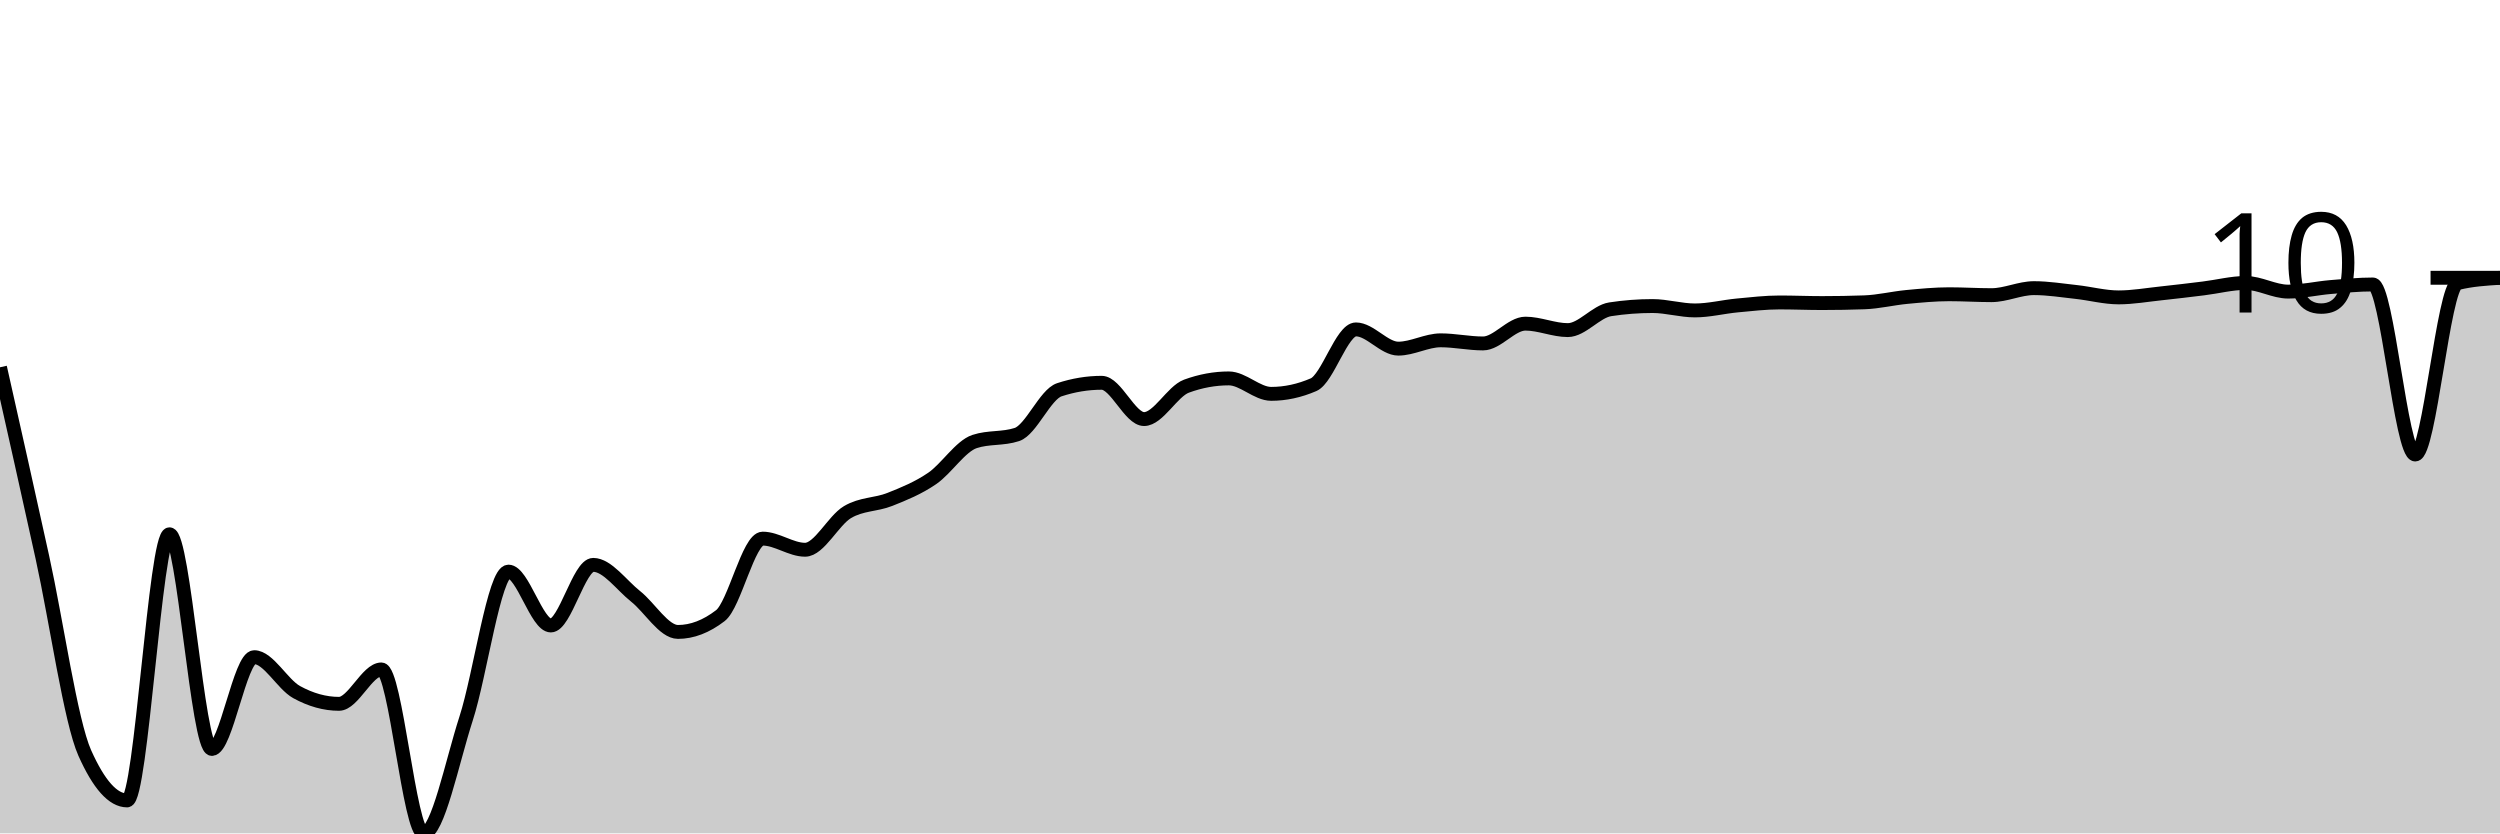
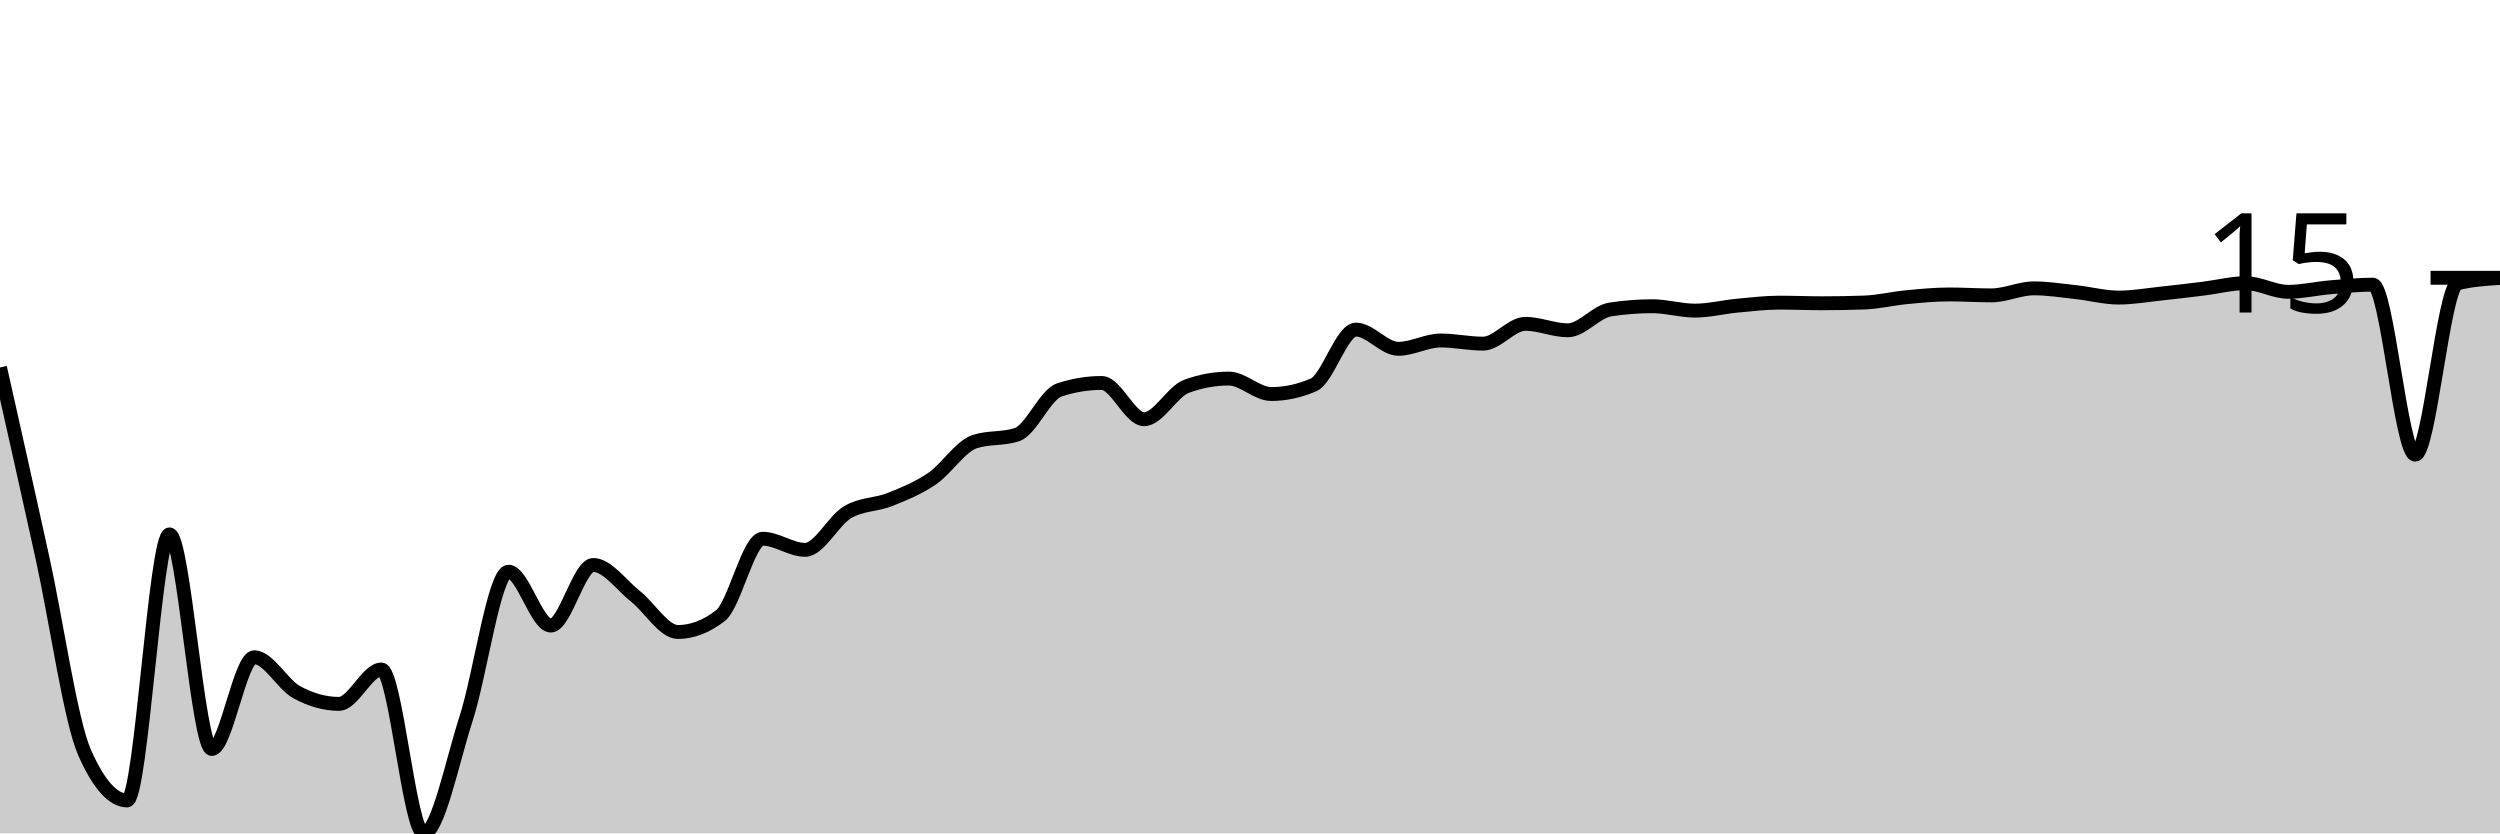
<svg xmlns="http://www.w3.org/2000/svg" viewBox="0 0 180 60">
  <g transform="translate(0,20)">
-     <path class="area" fill="rgba(0, 0, 0, 0.2)" d="M0,6.444C1.017,10.971,2.034,15.498,3.051,20.126C4.068,24.754,5.085,31.933,6.102,34.212C7.119,36.492,8.136,37.631,9.153,37.631C10.169,37.631,11.186,18.468,12.203,18.468C13.22,18.468,14.237,33.923,15.254,33.923C16.271,33.923,17.288,27.317,18.305,27.317C19.322,27.317,20.339,29.27,21.356,29.83C22.373,30.39,23.39,30.676,24.407,30.676C25.424,30.676,26.441,28.199,27.458,28.199C28.475,28.199,29.492,40,30.508,40C31.525,40,32.542,34.876,33.559,31.735C34.576,28.594,35.593,21.156,36.61,21.156C37.627,21.156,38.644,25.035,39.661,25.035C40.678,25.035,41.695,20.671,42.712,20.671C43.729,20.671,44.746,22.133,45.763,22.938C46.78,23.742,47.797,25.499,48.814,25.499C49.831,25.499,50.847,25.109,51.864,24.328C52.881,23.548,53.898,18.781,54.915,18.781C55.932,18.781,56.949,19.582,57.966,19.582C58.983,19.582,60,17.477,61.017,16.873C62.034,16.269,63.051,16.362,64.068,15.958C65.085,15.554,66.102,15.142,67.119,14.447C68.136,13.752,69.153,12.126,70.169,11.789C71.186,11.452,72.203,11.621,73.22,11.284C74.237,10.947,75.254,8.398,76.271,8.063C77.288,7.728,78.305,7.561,79.322,7.561C80.339,7.561,81.356,10.173,82.373,10.173C83.39,10.173,84.407,8.178,85.424,7.804C86.441,7.431,87.458,7.245,88.475,7.245C89.492,7.245,90.508,8.358,91.525,8.358C92.542,8.358,93.559,8.138,94.576,7.699C95.593,7.26,96.61,3.717,97.627,3.717C98.644,3.717,99.661,5.102,100.678,5.102C101.695,5.102,102.712,4.503,103.729,4.503C104.746,4.503,105.763,4.728,106.78,4.728C107.797,4.728,108.814,3.302,109.831,3.302C110.847,3.302,111.864,3.768,112.881,3.768C113.898,3.768,114.915,2.426,115.932,2.269C116.949,2.113,117.966,2.035,118.983,2.035C120,2.035,121.017,2.351,122.034,2.351C123.051,2.351,124.068,2.088,125.085,1.992C126.102,1.897,127.119,1.776,128.136,1.776C129.153,1.776,130.169,1.821,131.186,1.821C132.203,1.821,133.22,1.803,134.237,1.767C135.254,1.731,136.271,1.478,137.288,1.381C138.305,1.285,139.322,1.186,140.339,1.186C141.356,1.186,142.373,1.252,143.39,1.252C144.407,1.252,145.424,0.746,146.441,0.746C147.458,0.746,148.475,0.912,149.492,1.023C150.508,1.134,151.525,1.412,152.542,1.412C153.559,1.412,154.576,1.23,155.593,1.123C156.61,1.015,157.627,0.892,158.644,0.767C159.661,0.643,160.678,0.373,161.695,0.373C162.712,0.373,163.729,0.996,164.746,0.996C165.763,0.996,166.78,0.754,167.797,0.668C168.814,0.582,169.831,0.482,170.847,0.482C171.864,0.482,172.881,12.725,173.898,12.725C174.915,12.725,175.932,0.635,176.949,0.382C177.966,0.129,178.983,0.066,180,0.003L180,40C178.983,40,177.966,40,176.949,40C175.932,40,174.915,40,173.898,40C172.881,40,171.864,40,170.847,40C169.831,40,168.814,40,167.797,40C166.78,40,165.763,40,164.746,40C163.729,40,162.712,40,161.695,40C160.678,40,159.661,40,158.644,40C157.627,40,156.61,40,155.593,40C154.576,40,153.559,40,152.542,40C151.525,40,150.508,40,149.492,40C148.475,40,147.458,40,146.441,40C145.424,40,144.407,40,143.39,40C142.373,40,141.356,40,140.339,40C139.322,40,138.305,40,137.288,40C136.271,40,135.254,40,134.237,40C133.22,40,132.203,40,131.186,40C130.169,40,129.153,40,128.136,40C127.119,40,126.102,40,125.085,40C124.068,40,123.051,40,122.034,40C121.017,40,120,40,118.983,40C117.966,40,116.949,40,115.932,40C114.915,40,113.898,40,112.881,40C111.864,40,110.847,40,109.831,40C108.814,40,107.797,40,106.78,40C105.763,40,104.746,40,103.729,40C102.712,40,101.695,40,100.678,40C99.661,40,98.644,40,97.627,40C96.61,40,95.593,40,94.576,40C93.559,40,92.542,40,91.525,40C90.508,40,89.492,40,88.475,40C87.458,40,86.441,40,85.424,40C84.407,40,83.39,40,82.373,40C81.356,40,80.339,40,79.322,40C78.305,40,77.288,40,76.271,40C75.254,40,74.237,40,73.22,40C72.203,40,71.186,40,70.169,40C69.153,40,68.136,40,67.119,40C66.102,40,65.085,40,64.068,40C63.051,40,62.034,40,61.017,40C60,40,58.983,40,57.966,40C56.949,40,55.932,40,54.915,40C53.898,40,52.881,40,51.864,40C50.847,40,49.831,40,48.814,40C47.797,40,46.78,40,45.763,40C44.746,40,43.729,40,42.712,40C41.695,40,40.678,40,39.661,40C38.644,40,37.627,40,36.61,40C35.593,40,34.576,40,33.559,40C32.542,40,31.525,40,30.508,40C29.492,40,28.475,40,27.458,40C26.441,40,25.424,40,24.407,40C23.39,40,22.373,40,21.356,40C20.339,40,19.322,40,18.305,40C17.288,40,16.271,40,15.254,40C14.237,40,13.22,40,12.203,40C11.186,40,10.169,40,9.153,40C8.136,40,7.119,40,6.102,40C5.085,40,4.068,40,3.051,40C2.034,40,1.017,40,0,40Z" />
-     <path class="line" stroke="black" fill="none" d="M0,6.444C1.017,10.971,2.034,15.498,3.051,20.126C4.068,24.754,5.085,31.933,6.102,34.212C7.119,36.492,8.136,37.631,9.153,37.631C10.169,37.631,11.186,18.468,12.203,18.468C13.22,18.468,14.237,33.923,15.254,33.923C16.271,33.923,17.288,27.317,18.305,27.317C19.322,27.317,20.339,29.27,21.356,29.83C22.373,30.39,23.39,30.676,24.407,30.676C25.424,30.676,26.441,28.199,27.458,28.199C28.475,28.199,29.492,40,30.508,40C31.525,40,32.542,34.876,33.559,31.735C34.576,28.594,35.593,21.156,36.61,21.156C37.627,21.156,38.644,25.035,39.661,25.035C40.678,25.035,41.695,20.671,42.712,20.671C43.729,20.671,44.746,22.133,45.763,22.938C46.78,23.742,47.797,25.499,48.814,25.499C49.831,25.499,50.847,25.109,51.864,24.328C52.881,23.548,53.898,18.781,54.915,18.781C55.932,18.781,56.949,19.582,57.966,19.582C58.983,19.582,60,17.477,61.017,16.873C62.034,16.269,63.051,16.362,64.068,15.958C65.085,15.554,66.102,15.142,67.119,14.447C68.136,13.752,69.153,12.126,70.169,11.789C71.186,11.452,72.203,11.621,73.22,11.284C74.237,10.947,75.254,8.398,76.271,8.063C77.288,7.728,78.305,7.561,79.322,7.561C80.339,7.561,81.356,10.173,82.373,10.173C83.39,10.173,84.407,8.178,85.424,7.804C86.441,7.431,87.458,7.245,88.475,7.245C89.492,7.245,90.508,8.358,91.525,8.358C92.542,8.358,93.559,8.138,94.576,7.699C95.593,7.26,96.61,3.717,97.627,3.717C98.644,3.717,99.661,5.102,100.678,5.102C101.695,5.102,102.712,4.503,103.729,4.503C104.746,4.503,105.763,4.728,106.78,4.728C107.797,4.728,108.814,3.302,109.831,3.302C110.847,3.302,111.864,3.768,112.881,3.768C113.898,3.768,114.915,2.426,115.932,2.269C116.949,2.113,117.966,2.035,118.983,2.035C120,2.035,121.017,2.351,122.034,2.351C123.051,2.351,124.068,2.088,125.085,1.992C126.102,1.897,127.119,1.776,128.136,1.776C129.153,1.776,130.169,1.821,131.186,1.821C132.203,1.821,133.22,1.803,134.237,1.767C135.254,1.731,136.271,1.478,137.288,1.381C138.305,1.285,139.322,1.186,140.339,1.186C141.356,1.186,142.373,1.252,143.39,1.252C144.407,1.252,145.424,0.746,146.441,0.746C147.458,0.746,148.475,0.912,149.492,1.023C150.508,1.134,151.525,1.412,152.542,1.412C153.559,1.412,154.576,1.23,155.593,1.123C156.61,1.015,157.627,0.892,158.644,0.767C159.661,0.643,160.678,0.373,161.695,0.373C162.712,0.373,163.729,0.996,164.746,0.996C165.763,0.996,166.78,0.754,167.797,0.668C168.814,0.582,169.831,0.482,170.847,0.482C171.864,0.482,172.881,12.725,173.898,12.725C174.915,12.725,175.932,0.635,176.949,0.382C177.966,0.129,178.983,0.066,180,0.003" />
+     <path class="area" fill="rgba(0, 0, 0, 0.2)" d="M0,6.457C1.017,10.982,2.034,15.508,3.051,20.134C4.068,24.76,5.085,31.936,6.102,34.214C7.119,36.493,8.136,37.632,9.153,37.632C10.169,37.632,11.186,18.476,12.203,18.476C13.22,18.476,14.237,33.926,15.254,33.926C16.271,33.926,17.288,27.322,18.305,27.322C19.322,27.322,20.339,29.274,21.356,29.834C22.373,30.393,23.39,30.679,24.407,30.679C25.424,30.679,26.441,28.203,27.458,28.203C28.475,28.203,29.492,40,30.508,40C31.525,40,32.542,34.878,33.559,31.738C34.576,28.599,35.593,21.163,36.61,21.163C37.627,21.163,38.644,25.041,39.661,25.041C40.678,25.041,41.695,20.678,42.712,20.678C43.729,20.678,44.746,22.14,45.763,22.944C46.78,23.748,47.797,25.504,48.814,25.504C49.831,25.504,50.847,25.114,51.864,24.334C52.881,23.554,53.898,18.789,54.915,18.789C55.932,18.789,56.949,19.589,57.966,19.589C58.983,19.589,60,17.485,61.017,16.882C62.034,16.278,63.051,16.371,64.068,15.967C65.085,15.563,66.102,15.151,67.119,14.457C68.136,13.762,69.153,12.137,70.169,11.8C71.186,11.463,72.203,11.631,73.22,11.294C74.237,10.958,75.254,8.41,76.271,8.075C77.288,7.74,78.305,7.573,79.322,7.573C80.339,7.573,81.356,10.184,82.373,10.184C83.39,10.184,84.407,8.19,85.424,7.816C86.441,7.443,87.458,7.257,88.475,7.257C89.492,7.257,90.508,8.37,91.525,8.37C92.542,8.37,93.559,8.15,94.576,7.711C95.593,7.272,96.61,3.731,97.627,3.731C98.644,3.731,99.661,5.115,100.678,5.115C101.695,5.115,102.712,4.516,103.729,4.516C104.746,4.516,105.763,4.742,106.78,4.742C107.797,4.742,108.814,3.316,109.831,3.316C110.847,3.316,111.864,3.782,112.881,3.782C113.898,3.782,114.915,2.44,115.932,2.284C116.949,2.127,117.966,2.049,118.983,2.049C120,2.049,121.017,2.365,122.034,2.365C123.051,2.365,124.068,2.103,125.085,2.007C126.102,1.911,127.119,1.79,128.136,1.79C129.153,1.79,130.169,1.835,131.186,1.835C132.203,1.835,133.22,1.817,134.237,1.781C135.254,1.745,136.271,1.493,137.288,1.396C138.305,1.299,139.322,1.2,140.339,1.2C141.356,1.2,142.373,1.267,143.39,1.267C144.407,1.267,145.424,0.761,146.441,0.761C147.458,0.761,148.475,0.927,149.492,1.038C150.508,1.149,151.525,1.426,152.542,1.426C153.559,1.426,154.576,1.245,155.593,1.137C156.61,1.03,157.627,0.907,158.644,0.782C159.661,0.657,160.678,0.388,161.695,0.388C162.712,0.388,163.729,1.011,164.746,1.011C165.763,1.011,166.78,0.769,167.797,0.683C168.814,0.597,169.831,0.496,170.847,0.496C171.864,0.496,172.881,12.736,173.898,12.736C174.915,12.736,175.932,0.654,176.949,0.397C177.966,0.14,178.983,0.076,180,0.012L180,40C178.983,40,177.966,40,176.949,40C175.932,40,174.915,40,173.898,40C172.881,40,171.864,40,170.847,40C169.831,40,168.814,40,167.797,40C166.78,40,165.763,40,164.746,40C163.729,40,162.712,40,161.695,40C160.678,40,159.661,40,158.644,40C157.627,40,156.61,40,155.593,40C154.576,40,153.559,40,152.542,40C151.525,40,150.508,40,149.492,40C148.475,40,147.458,40,146.441,40C145.424,40,144.407,40,143.39,40C142.373,40,141.356,40,140.339,40C139.322,40,138.305,40,137.288,40C136.271,40,135.254,40,134.237,40C133.22,40,132.203,40,131.186,40C130.169,40,129.153,40,128.136,40C127.119,40,126.102,40,125.085,40C124.068,40,123.051,40,122.034,40C121.017,40,120,40,118.983,40C117.966,40,116.949,40,115.932,40C114.915,40,113.898,40,112.881,40C111.864,40,110.847,40,109.831,40C108.814,40,107.797,40,106.78,40C105.763,40,104.746,40,103.729,40C102.712,40,101.695,40,100.678,40C99.661,40,98.644,40,97.627,40C96.61,40,95.593,40,94.576,40C93.559,40,92.542,40,91.525,40C90.508,40,89.492,40,88.475,40C87.458,40,86.441,40,85.424,40C84.407,40,83.39,40,82.373,40C81.356,40,80.339,40,79.322,40C78.305,40,77.288,40,76.271,40C75.254,40,74.237,40,73.22,40C72.203,40,71.186,40,70.169,40C69.153,40,68.136,40,67.119,40C66.102,40,65.085,40,64.068,40C63.051,40,62.034,40,61.017,40C60,40,58.983,40,57.966,40C56.949,40,55.932,40,54.915,40C53.898,40,52.881,40,51.864,40C50.847,40,49.831,40,48.814,40C47.797,40,46.78,40,45.763,40C44.746,40,43.729,40,42.712,40C41.695,40,40.678,40,39.661,40C38.644,40,37.627,40,36.61,40C35.593,40,34.576,40,33.559,40C32.542,40,31.525,40,30.508,40C29.492,40,28.475,40,27.458,40C26.441,40,25.424,40,24.407,40C23.39,40,22.373,40,21.356,40C20.339,40,19.322,40,18.305,40C17.288,40,16.271,40,15.254,40C14.237,40,13.22,40,12.203,40C11.186,40,10.169,40,9.153,40C8.136,40,7.119,40,6.102,40C5.085,40,4.068,40,3.051,40C2.034,40,1.017,40,0,40Z" />
+     <path class="line" stroke="black" fill="none" d="M0,6.457C1.017,10.982,2.034,15.508,3.051,20.134C4.068,24.76,5.085,31.936,6.102,34.214C7.119,36.493,8.136,37.632,9.153,37.632C10.169,37.632,11.186,18.476,12.203,18.476C13.22,18.476,14.237,33.926,15.254,33.926C16.271,33.926,17.288,27.322,18.305,27.322C19.322,27.322,20.339,29.274,21.356,29.834C22.373,30.393,23.39,30.679,24.407,30.679C25.424,30.679,26.441,28.203,27.458,28.203C28.475,28.203,29.492,40,30.508,40C31.525,40,32.542,34.878,33.559,31.738C34.576,28.599,35.593,21.163,36.61,21.163C37.627,21.163,38.644,25.041,39.661,25.041C40.678,25.041,41.695,20.678,42.712,20.678C43.729,20.678,44.746,22.14,45.763,22.944C46.78,23.748,47.797,25.504,48.814,25.504C49.831,25.504,50.847,25.114,51.864,24.334C52.881,23.554,53.898,18.789,54.915,18.789C55.932,18.789,56.949,19.589,57.966,19.589C58.983,19.589,60,17.485,61.017,16.882C62.034,16.278,63.051,16.371,64.068,15.967C65.085,15.563,66.102,15.151,67.119,14.457C68.136,13.762,69.153,12.137,70.169,11.8C71.186,11.463,72.203,11.631,73.22,11.294C74.237,10.958,75.254,8.41,76.271,8.075C77.288,7.74,78.305,7.573,79.322,7.573C80.339,7.573,81.356,10.184,82.373,10.184C83.39,10.184,84.407,8.19,85.424,7.816C86.441,7.443,87.458,7.257,88.475,7.257C89.492,7.257,90.508,8.37,91.525,8.37C92.542,8.37,93.559,8.15,94.576,7.711C95.593,7.272,96.61,3.731,97.627,3.731C98.644,3.731,99.661,5.115,100.678,5.115C101.695,5.115,102.712,4.516,103.729,4.516C104.746,4.516,105.763,4.742,106.78,4.742C107.797,4.742,108.814,3.316,109.831,3.316C110.847,3.316,111.864,3.782,112.881,3.782C113.898,3.782,114.915,2.44,115.932,2.284C116.949,2.127,117.966,2.049,118.983,2.049C120,2.049,121.017,2.365,122.034,2.365C123.051,2.365,124.068,2.103,125.085,2.007C126.102,1.911,127.119,1.79,128.136,1.79C129.153,1.79,130.169,1.835,131.186,1.835C132.203,1.835,133.22,1.817,134.237,1.781C135.254,1.745,136.271,1.493,137.288,1.396C138.305,1.299,139.322,1.2,140.339,1.2C141.356,1.2,142.373,1.267,143.39,1.267C144.407,1.267,145.424,0.761,146.441,0.761C147.458,0.761,148.475,0.927,149.492,1.038C150.508,1.149,151.525,1.426,152.542,1.426C153.559,1.426,154.576,1.245,155.593,1.137C156.61,1.03,157.627,0.907,158.644,0.782C159.661,0.657,160.678,0.388,161.695,0.388C162.712,0.388,163.729,1.011,164.746,1.011C165.763,1.011,166.78,0.769,167.797,0.683C168.814,0.597,169.831,0.496,170.847,0.496C171.864,0.496,172.881,12.736,173.898,12.736C174.915,12.736,175.932,0.654,176.949,0.397C177.966,0.14,178.983,0.076,180,0.012" />
    <path class="axis-ceiling" stroke-width="1" stroke="black" fill="none" d="M175,0L180,0" />
-     <text class="axis-ceiling-label" font-family="sans-serif" text-anchor="end" font-size="10px" x="170" y="2.5">10</text>
+     <text class="axis-ceiling-label" font-family="sans-serif" text-anchor="end" font-size="10px" x="170" y="2.5">15</text>
  </g>
</svg>
